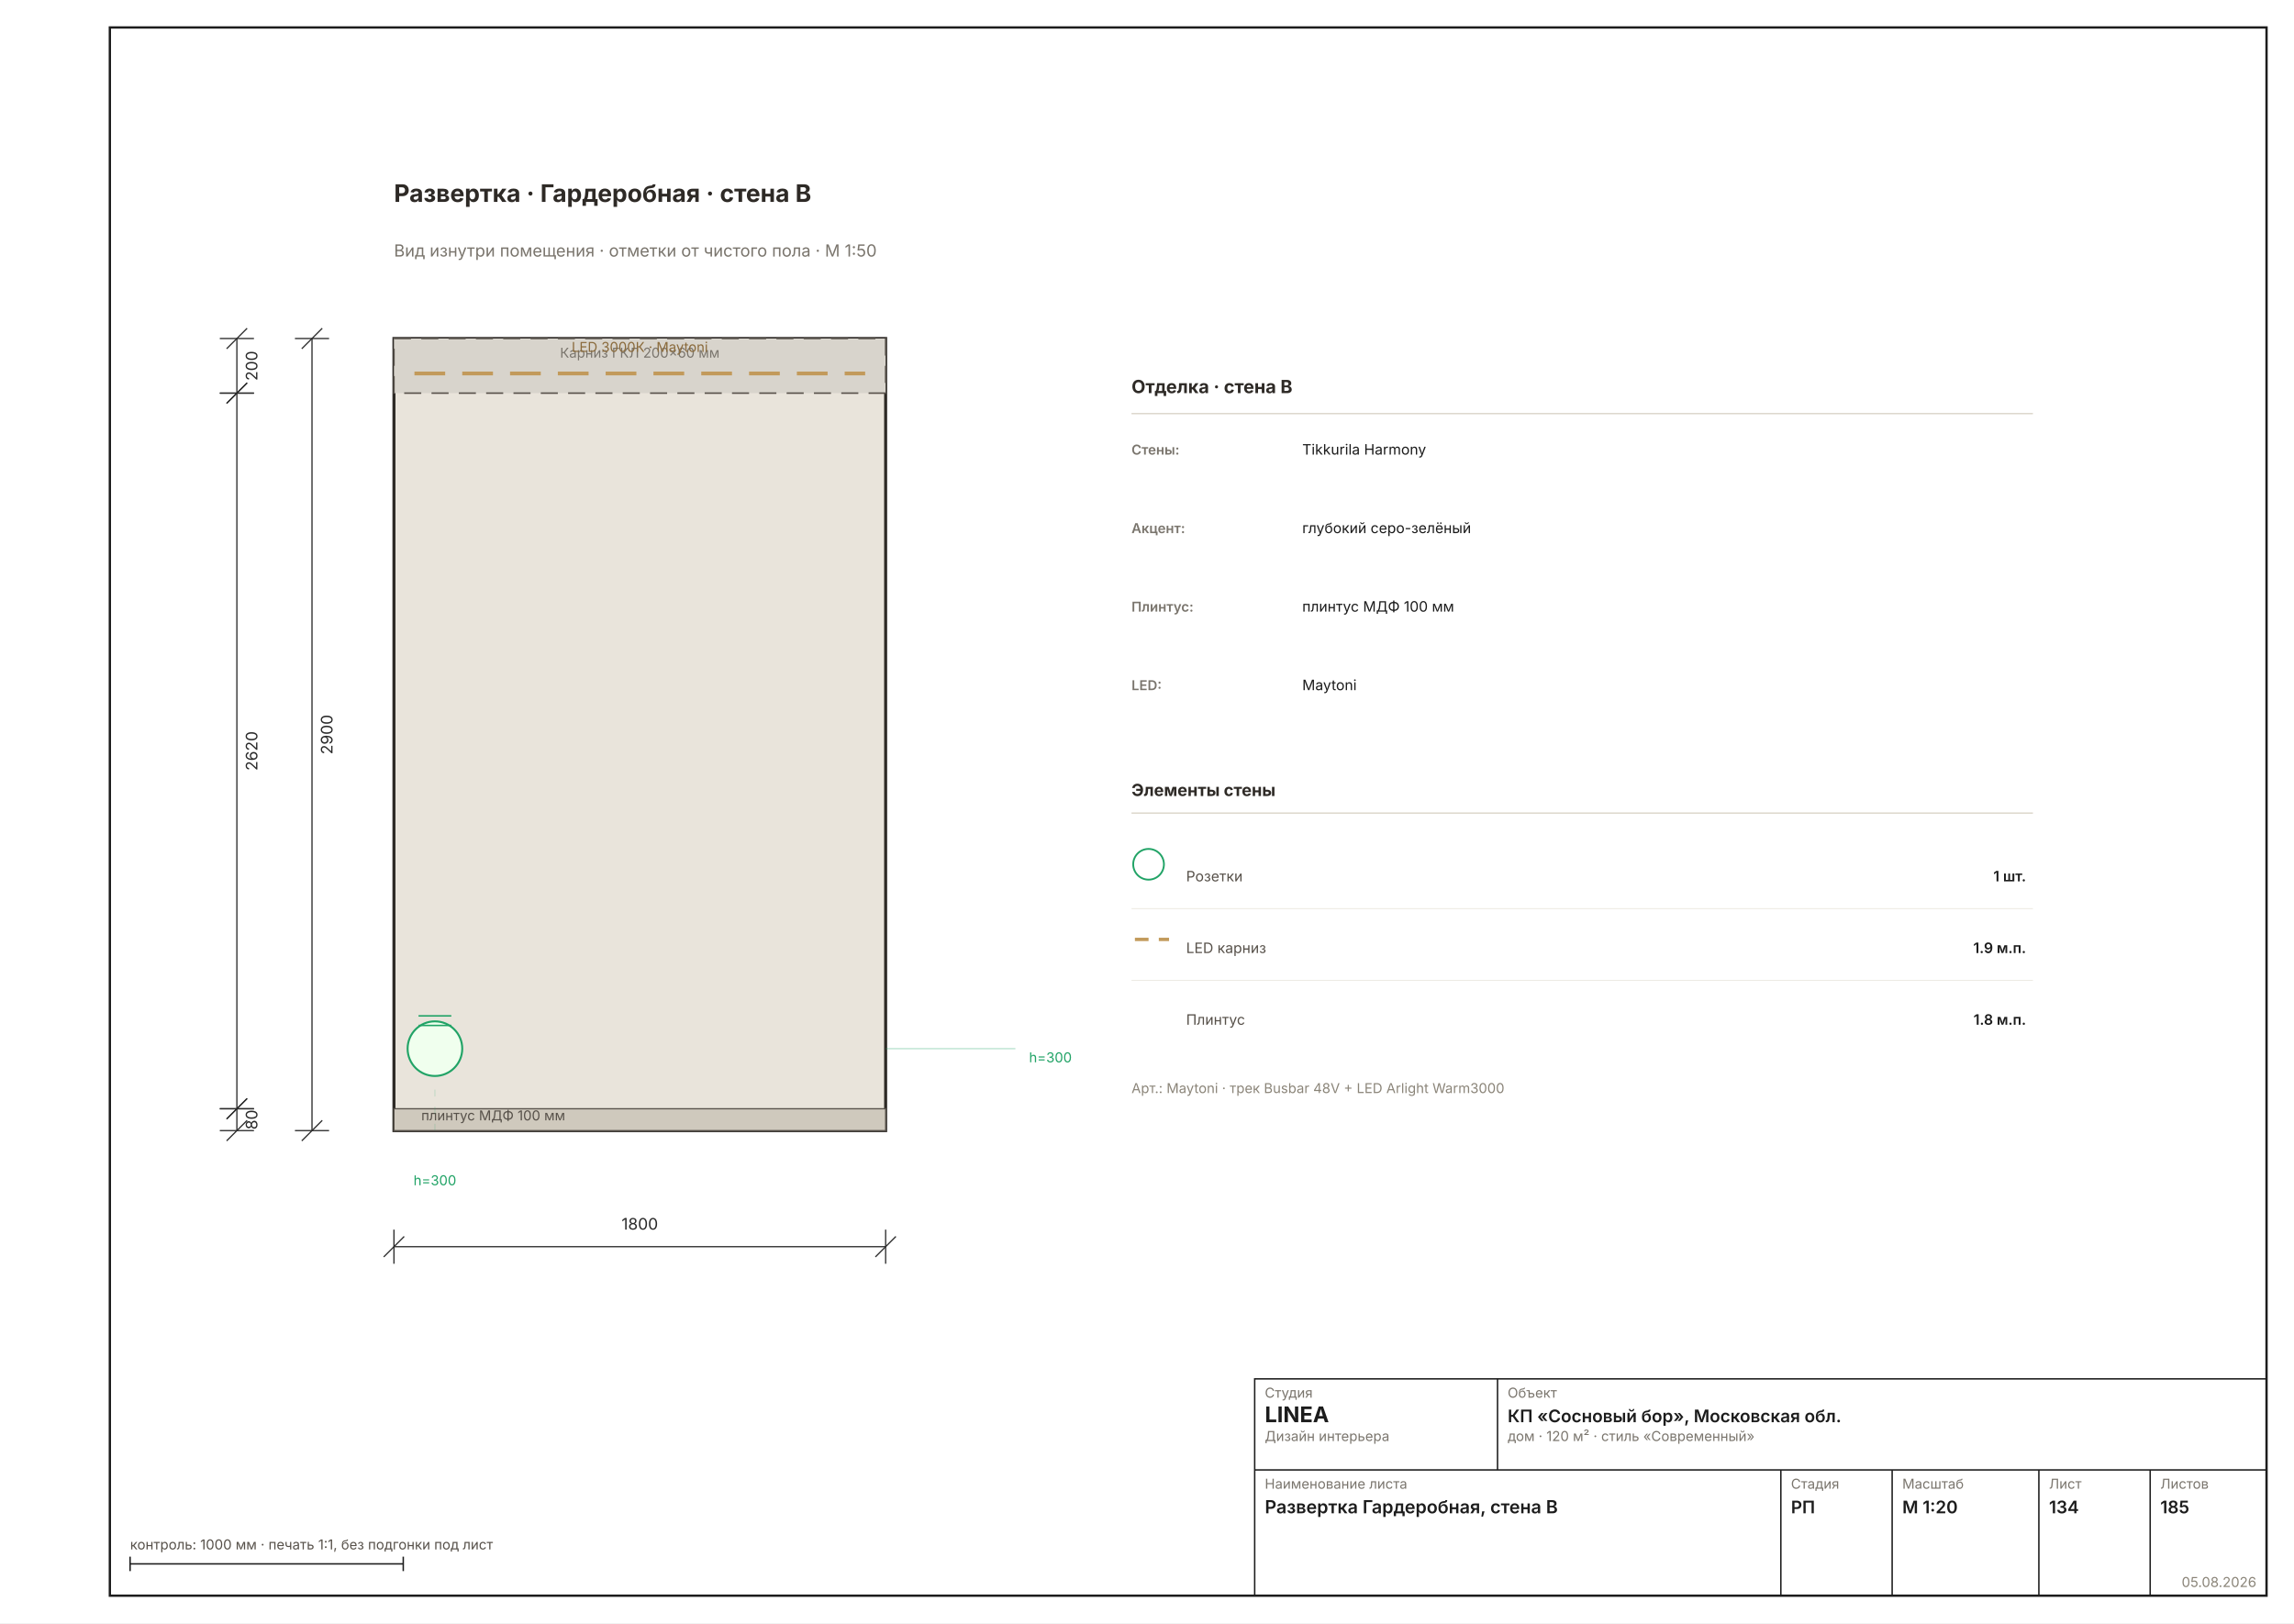
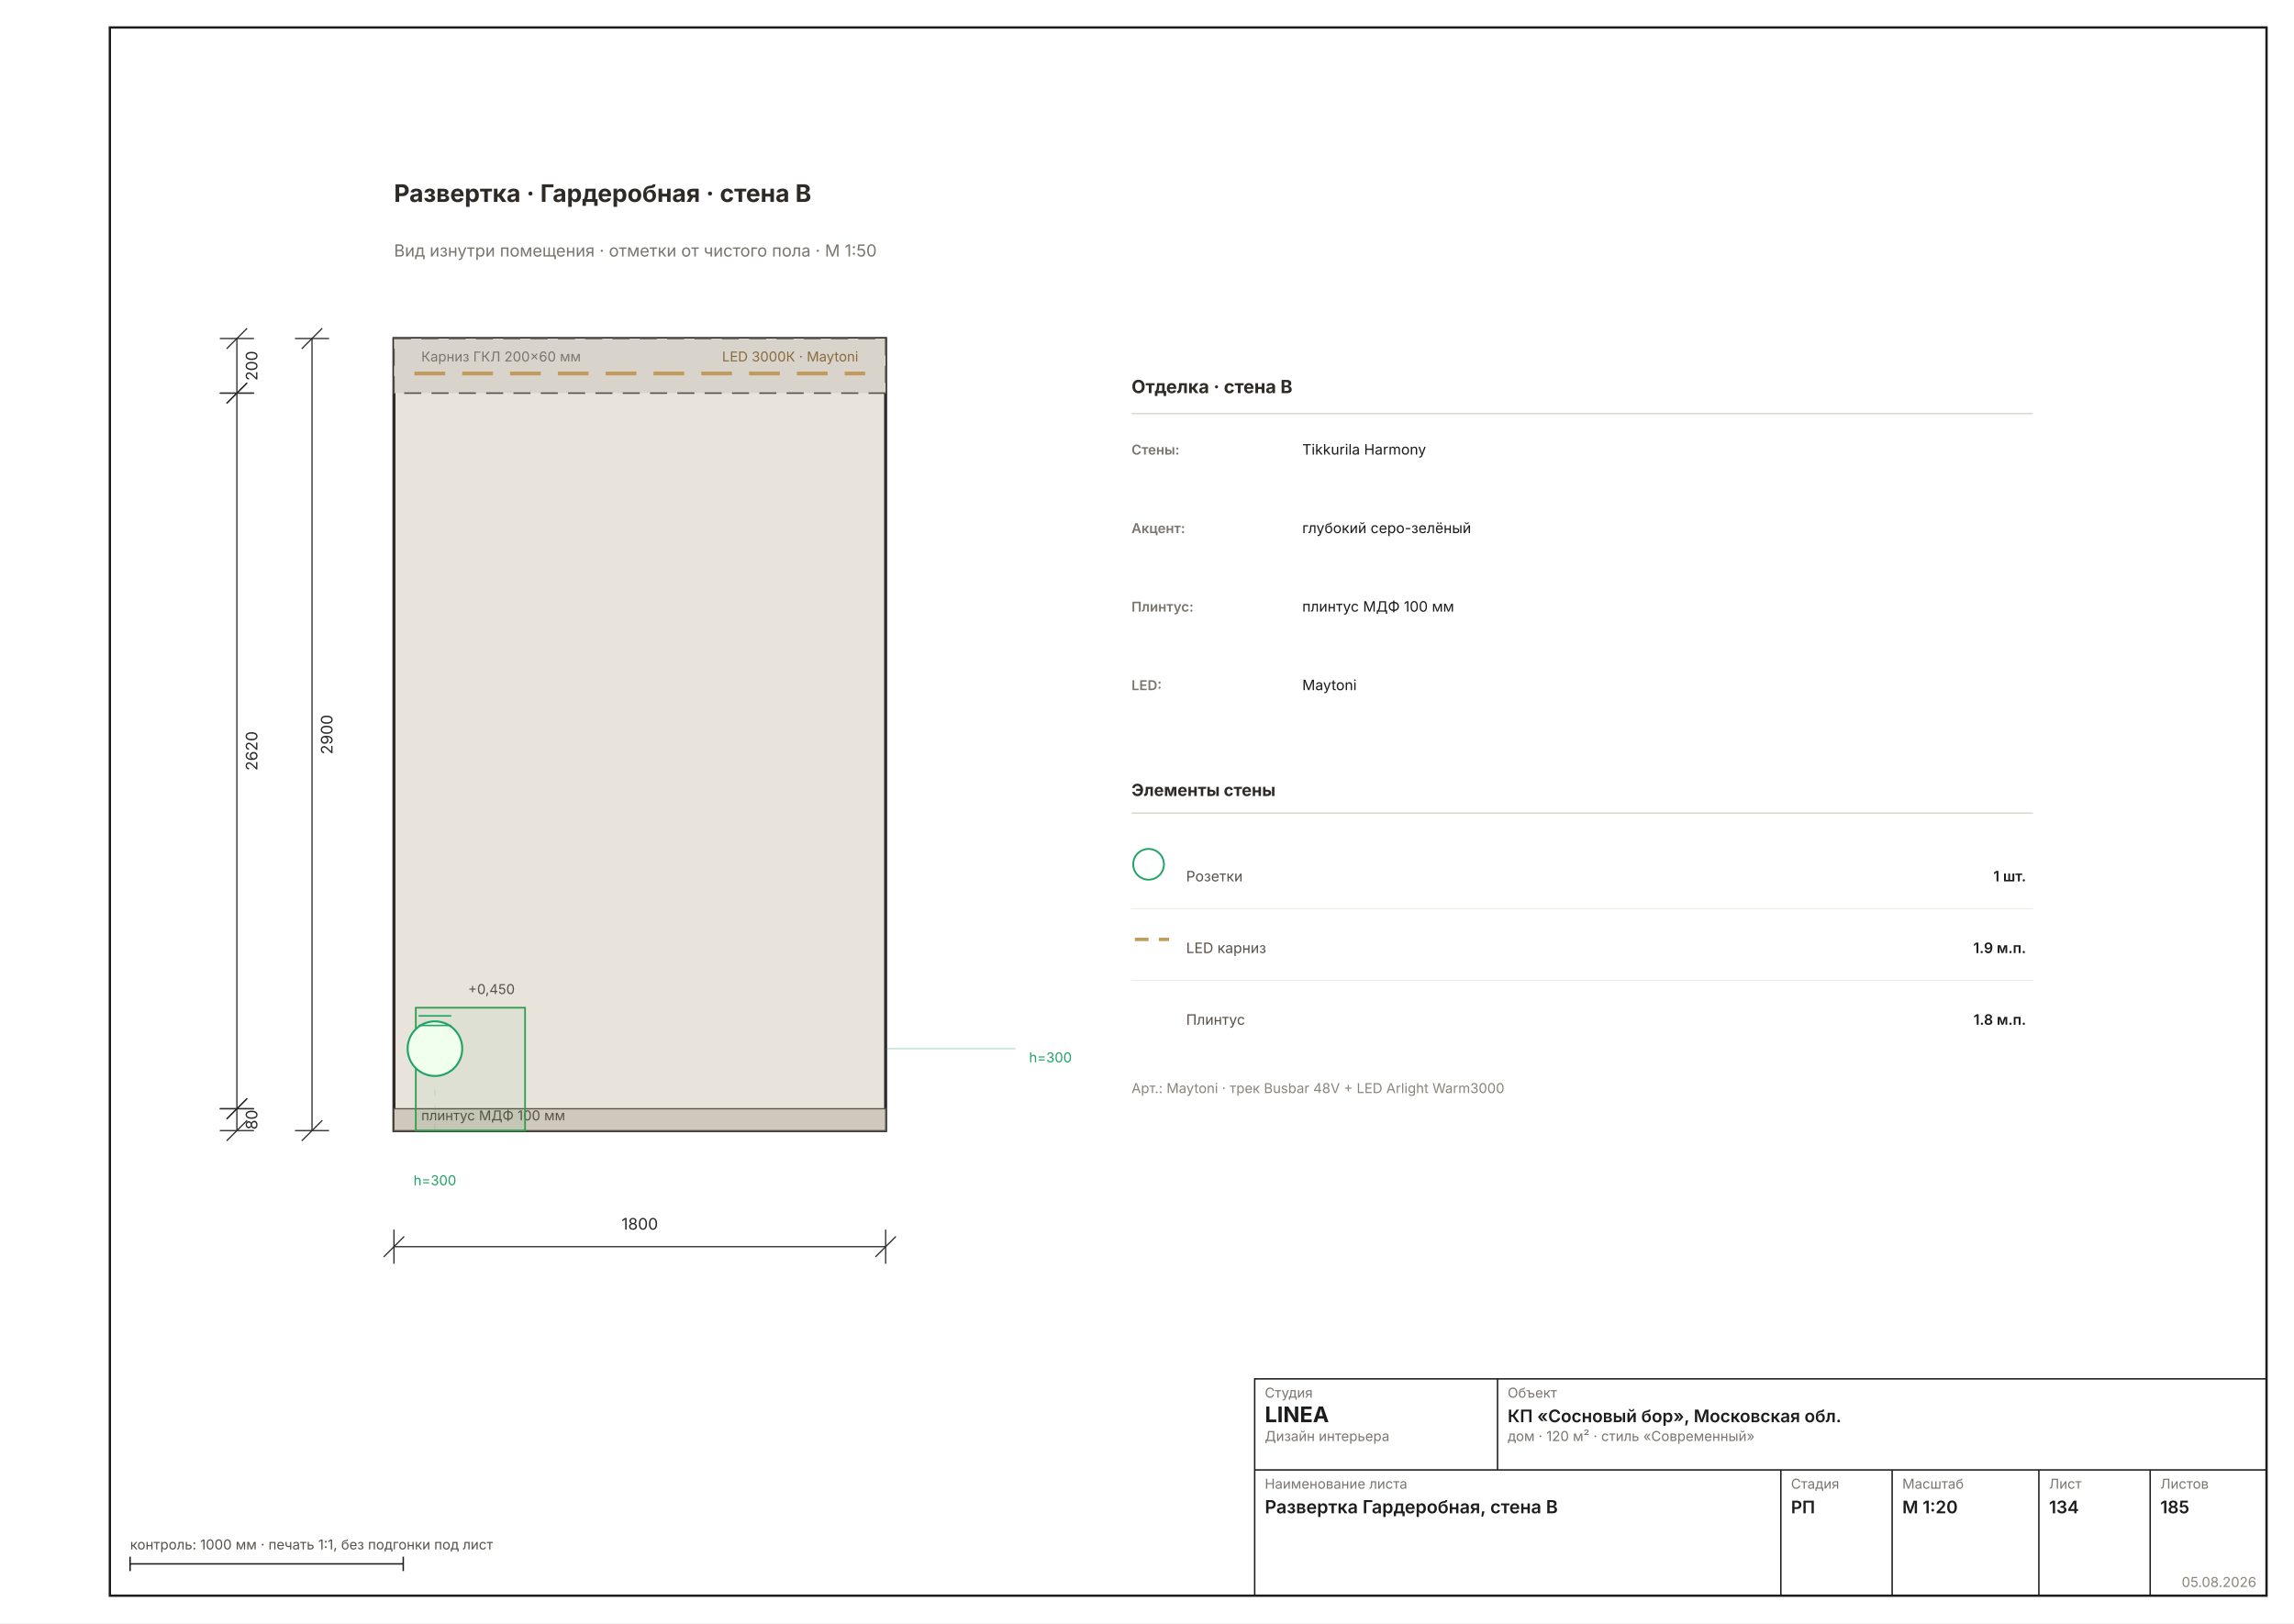
<svg xmlns="http://www.w3.org/2000/svg" width="1587" height="1123" viewBox="0 0 1587 1123" font-family="Inter, &quot;Helvetica Neue&quot;, Arial, sans-serif">
  <rect width="1587" height="1123" fill="#FFFFFF" />
  <rect x="76" y="19" width="1492" height="1085" fill="none" stroke="#1C1C1C" stroke-width="1.6" />
  <g transform="translate(59.93854 21.6033) scale(2.3622)">
    <rect x="90" y="90" width="144" height="232" fill="#E9E4DB" stroke="#2E2A26" stroke-width="0.89" />
    <rect x="90" y="90" width="144" height="16" fill="#D8D4CC" stroke="#57514A" stroke-width="0.44" stroke-dasharray="5 3" />
    <line x1="96" y1="100.24" x2="228" y2="100.24" stroke="#C29A5B" stroke-width="1.11" stroke-dasharray="9 5" />
-     <text x="162" y="95.6" font-size="4.00" fill="#7A756D" text-anchor="middle">Карниз ГКЛ 200×60 мм</text>
-     <text x="162" y="93.92" font-size="4.00" fill="#8A6A3B" text-anchor="middle">LED 3000К · Maytoni</text>
+     <text x="98" y="96.72" font-size="4.00" fill="#7A756D">Карниз ГКЛ 200×60 мм</text>
+     <text x="226" y="96.72" font-size="4.00" fill="#8A6A3B" text-anchor="end">LED 3000К · Maytoni</text>
    <rect x="90" y="315.6" width="144" height="6.4" fill="#CFC9BD" stroke="#57514A" stroke-width="0.36" />
    <text x="98" y="319" font-size="4.00" fill="#57514A">плинтус МДФ 100 мм</text>
+     <rect x="96.4" y="286" width="32" height="36" fill="#2E9E4F0F" stroke="#2E9E4F" stroke-width="0.49" />
+     <text x="125.4" y="282" font-size="4.00" fill="#57514A" text-anchor="end">+0,450</text>
    <circle cx="102" cy="298" r="8" fill="#F0FFEE" stroke="#21A366" stroke-width="0.58" />
    <line x1="97.2" y1="291.2" x2="106.8" y2="291.2" stroke="#21A366" stroke-width="0.44" />
    <line x1="97.2" y1="288.4" x2="106.8" y2="288.4" stroke="#21A366" stroke-width="0.44" />
    <line x1="102" y1="322" x2="102" y2="307" stroke="#21A36630" stroke-width="0.29" stroke-dasharray="2 3" />
    <text x="102" y="338" font-size="4.00" fill="#21A366" text-anchor="middle">h=300</text>
    <line x1="234" y1="298" x2="272" y2="298" stroke="#21A36650" stroke-width="0.36" />
    <text x="276" y="302" font-size="4.00" fill="#21A366">h=300</text>
    <g stroke="#2A2A2A" stroke-width="0.36" fill="none">
      <line x1="90" y1="356" x2="234" y2="356" />
      <line x1="90" y1="351" x2="90" y2="361" />
      <line x1="234" y1="351" x2="234" y2="361" />
      <line x1="87" y1="359" x2="93" y2="353" />
      <line x1="231" y1="359" x2="237" y2="353" />
    </g>
    <text x="162" y="351" font-size="4.67" fill="#2A2A2A" text-anchor="middle">1800</text>
    <g stroke="#2A2A2A" stroke-width="0.36" fill="none">
      <line x1="44" y1="90" x2="44" y2="106" />
      <line x1="39" y1="90" x2="49" y2="90" />
      <line x1="39" y1="106" x2="49" y2="106" />
      <line x1="41" y1="93" x2="47" y2="87" />
      <line x1="41" y1="109" x2="47" y2="103" />
    </g>
    <text x="50" y="98" font-size="4.67" fill="#2A2A2A" transform="rotate(-90 50 98)" text-anchor="middle">200</text>
    <g stroke="#2A2A2A" stroke-width="0.36" fill="none">
      <line x1="44" y1="106" x2="44" y2="315.6" />
      <line x1="39" y1="106" x2="49" y2="106" />
      <line x1="39" y1="315.6" x2="49" y2="315.6" />
      <line x1="41" y1="109" x2="47" y2="103" />
      <line x1="41" y1="318.6" x2="47" y2="312.6" />
    </g>
    <text x="50" y="210.8" font-size="4.67" fill="#2A2A2A" transform="rotate(-90 50 210.8)" text-anchor="middle">2620</text>
    <g stroke="#2A2A2A" stroke-width="0.36" fill="none">
      <line x1="44" y1="315.6" x2="44" y2="322" />
      <line x1="39" y1="315.6" x2="49" y2="315.6" />
      <line x1="39" y1="322" x2="49" y2="322" />
      <line x1="41" y1="318.6" x2="47" y2="312.6" />
      <line x1="41" y1="325" x2="47" y2="319" />
    </g>
    <text x="50" y="318.8" font-size="4.67" fill="#2A2A2A" transform="rotate(-90 50 318.8)" text-anchor="middle">80</text>
    <g stroke="#2A2A2A" stroke-width="0.36" fill="none">
      <line x1="66" y1="90" x2="66" y2="322" />
      <line x1="61" y1="90" x2="71" y2="90" />
      <line x1="61" y1="322" x2="71" y2="322" />
      <line x1="63" y1="93" x2="69" y2="87" />
      <line x1="63" y1="325" x2="69" y2="319" />
    </g>
    <text x="72" y="206" font-size="4.67" fill="#2A2A2A" transform="rotate(-90 72 206)" text-anchor="middle">2900</text>
    <text x="306" y="106" font-size="5.33" font-weight="700" fill="#2E2A26">Отделка · стена B</text>
    <line x1="306" y1="112" x2="570" y2="112" stroke="#D8D2C6" stroke-width="0.36" />
    <text x="306" y="124" font-size="4.00" font-weight="600" fill="#7A756D">Стены:</text>
    <text x="356" y="124" font-size="4.22" fill="#1C1C1C">Tikkurila Harmony</text>
    <text x="306" y="147" font-size="4.00" font-weight="600" fill="#7A756D">Акцент:</text>
    <text x="356" y="147" font-size="4.22" fill="#1C1C1C">глубокий серо-зелёный</text>
    <text x="306" y="170" font-size="4.00" font-weight="600" fill="#7A756D">Плинтус:</text>
    <text x="356" y="170" font-size="4.22" fill="#1C1C1C">плинтус МДФ 100 мм</text>
    <text x="306" y="193" font-size="4.00" font-weight="600" fill="#7A756D">LED:</text>
    <text x="356" y="193" font-size="4.22" fill="#1C1C1C">Maytoni</text>
    <text x="306" y="224" font-size="4.89" font-weight="700" fill="#2E2A26">Элементы стены</text>
    <line x1="306" y1="229" x2="570" y2="229" stroke="#D8D2C6" stroke-width="0.36" />
    <circle cx="311" cy="244" r="4.5" fill="none" stroke="#21A366" stroke-width="0.53" />
    <text x="322" y="249" font-size="4.22" fill="#57514A">Розетки</text>
    <text x="568" y="249" font-size="4.22" font-weight="600" fill="#1C1C1C" text-anchor="end">1 шт.</text>
    <line x1="306" y1="257" x2="570" y2="257" stroke="#EDEBE4" stroke-width="0.29" />
    <line x1="307" y1="266" x2="317" y2="266" stroke="#C29A5B" stroke-width="0.98" stroke-dasharray="4 3" />
    <text x="322" y="270" font-size="4.22" fill="#57514A">LED карниз</text>
    <text x="568" y="270" font-size="4.22" font-weight="600" fill="#1C1C1C" text-anchor="end">1.9 м.п.</text>
    <line x1="306" y1="278" x2="570" y2="278" stroke="#EDEBE4" stroke-width="0.29" />
    <text x="322" y="291" font-size="4.22" fill="#57514A">Плинтус</text>
    <text x="568" y="291" font-size="4.22" font-weight="600" fill="#1C1C1C" text-anchor="end">1.8 м.п.</text>
    <text x="306" y="311" font-size="4.00" fill="#8A8478">Арт.: Maytoni · трек Busbar 48V + LED Arlight Warm3000</text>
    <text x="90" y="50" font-size="7.11" font-weight="700" fill="#2E2A26">Развертка · Гардеробная · стена B</text>
    <text x="90" y="66" font-size="4.89" fill="#7A756D">Вид изнутри помещения · отметки от чистого пола · М 1:50</text>
  </g>
  <g stroke="#1C1C1C" stroke-width="1" fill="none">
    <rect x="868" y="954" width="700" height="150" />
    <line x1="868" y1="1017" x2="1568" y2="1017" />
    <line x1="1036" y1="954" x2="1036" y2="1017" />
    <line x1="1232" y1="1017" x2="1232" y2="1104" />
    <line x1="1309" y1="1017" x2="1309" y2="1104" />
    <line x1="1410.5" y1="1017" x2="1410.5" y2="1104" />
    <line x1="1487.5" y1="1017" x2="1487.5" y2="1104" />
  </g>
  <text x="875" y="967" font-size="9.5" fill="#7A756D">Студия</text>
  <text x="875" y="984" font-size="15" font-weight="700" fill="#1C1C1C">LINEA</text>
  <text x="875" y="997" font-size="9.5" fill="#7A756D">Дизайн интерьера</text>
  <text x="1043" y="967" font-size="9.5" fill="#7A756D">Объект</text>
  <text x="1043" y="984" font-size="12" font-weight="600" fill="#1C1C1C">КП «Сосновый бор», Московская обл.</text>
  <text x="1043" y="997" font-size="9.5" fill="#7A756D">дом · 120 м² · стиль «Современный»</text>
  <text x="875" y="1030" font-size="9.5" fill="#7A756D">Наименование листа</text>
  <text x="875" y="1047" font-size="12.5" font-weight="600" fill="#1C1C1C">Развертка Гардеробная, стена B</text>
  <text x="1239" y="1030" font-size="9.5" fill="#7A756D">Стадия</text>
  <text x="1239" y="1047" font-size="12" font-weight="600" fill="#1C1C1C">РП</text>
  <text x="1316" y="1030" font-size="9.5" fill="#7A756D">Масштаб</text>
  <text x="1316" y="1047" font-size="12" font-weight="600" fill="#1C1C1C">М 1:20</text>
  <text x="1417.5" y="1030" font-size="9.5" fill="#7A756D">Лист</text>
  <text x="1417.5" y="1047" font-size="12" font-weight="600" fill="#1C1C1C">134</text>
  <text x="1494.5" y="1030" font-size="9.5" fill="#7A756D">Листов</text>
  <text x="1494.5" y="1047" font-size="12" font-weight="600" fill="#1C1C1C">185</text>
  <text x="1561" y="1098" font-size="9.5" fill="#8A8478" text-anchor="end">05.08.2026</text>
  <g stroke="#1C1C1C" stroke-width="1">
    <line x1="90" y1="1082" x2="278.976" y2="1082" />
    <line x1="90" y1="1077" x2="90" y2="1087" />
    <line x1="278.976" y1="1077" x2="278.976" y2="1087" />
  </g>
  <text x="90" y="1072" font-size="9.5" fill="#57514A">контроль: 1000 мм · печать 1:1, без подгонки под лист</text>
</svg>
